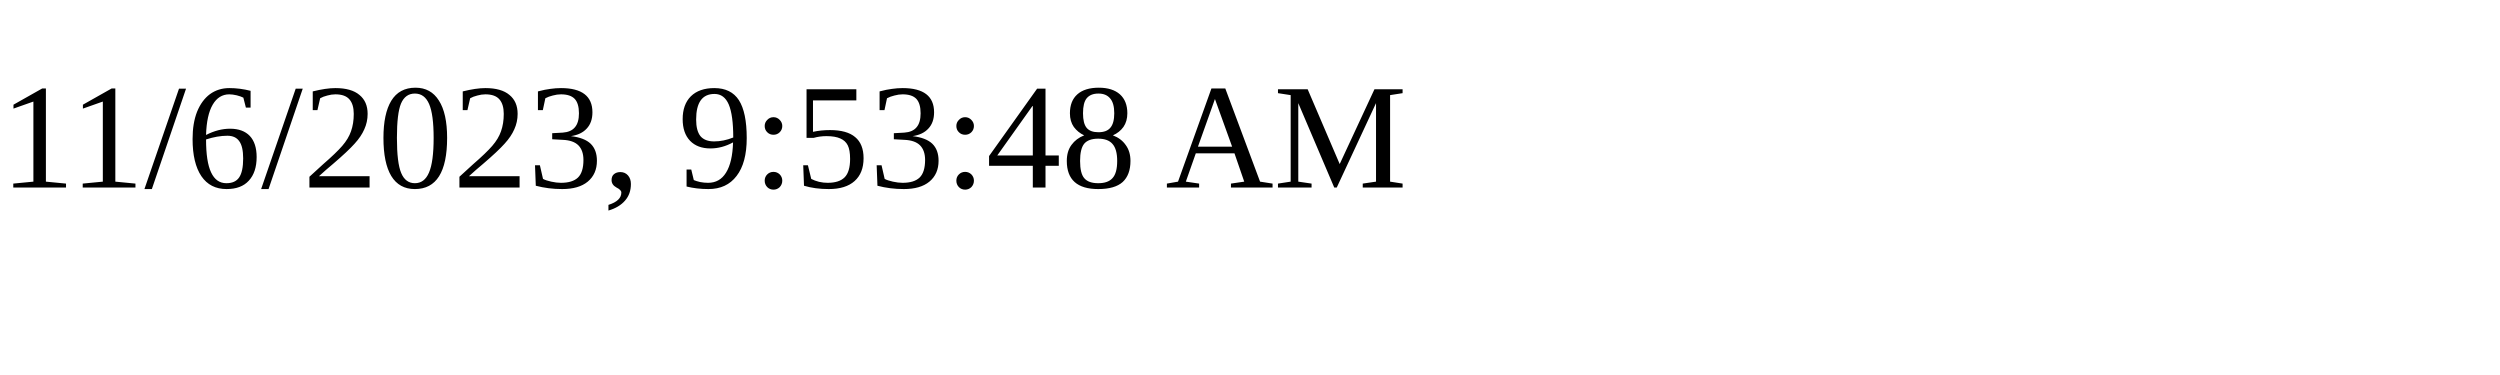
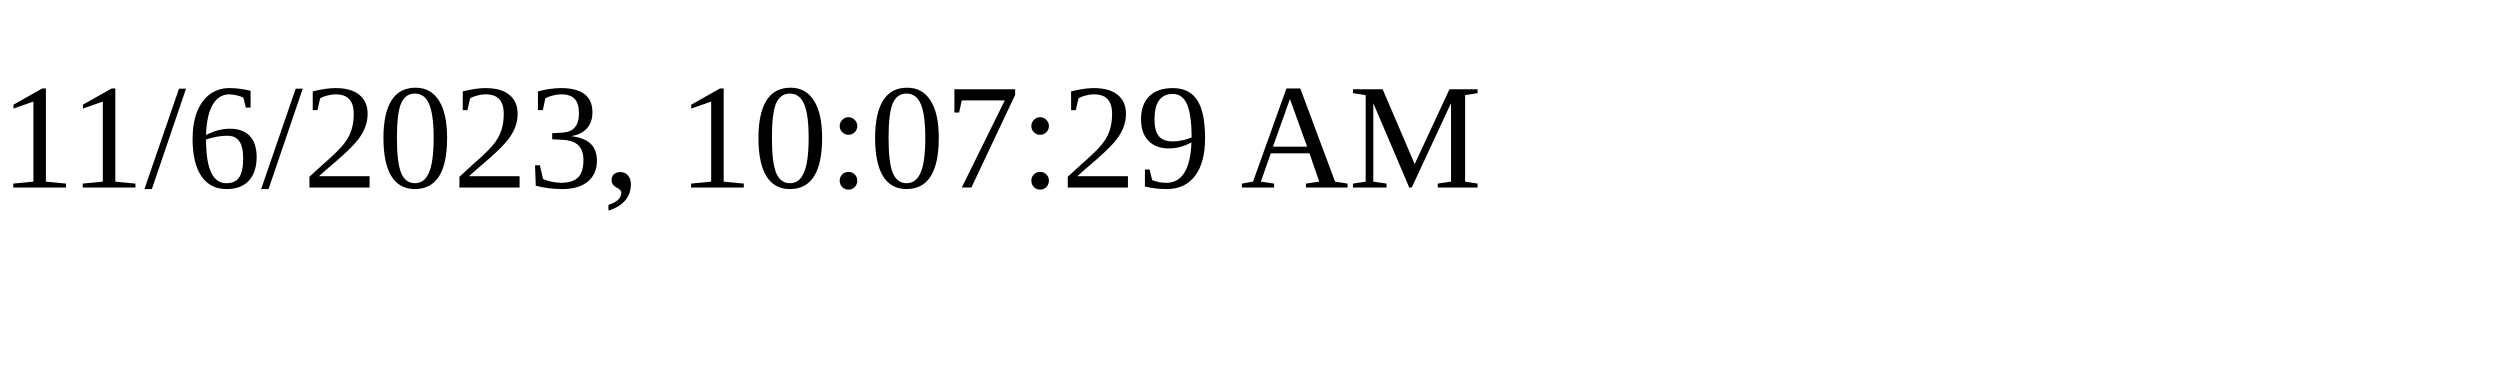
<svg xmlns="http://www.w3.org/2000/svg" height="30" width="200">
-   <text x="0" y="15">11/6/2023, 9:53:48 AM</text>
+   <text x="0" y="15">11/6/2023, 10:07:29 AM</text>
</svg>
